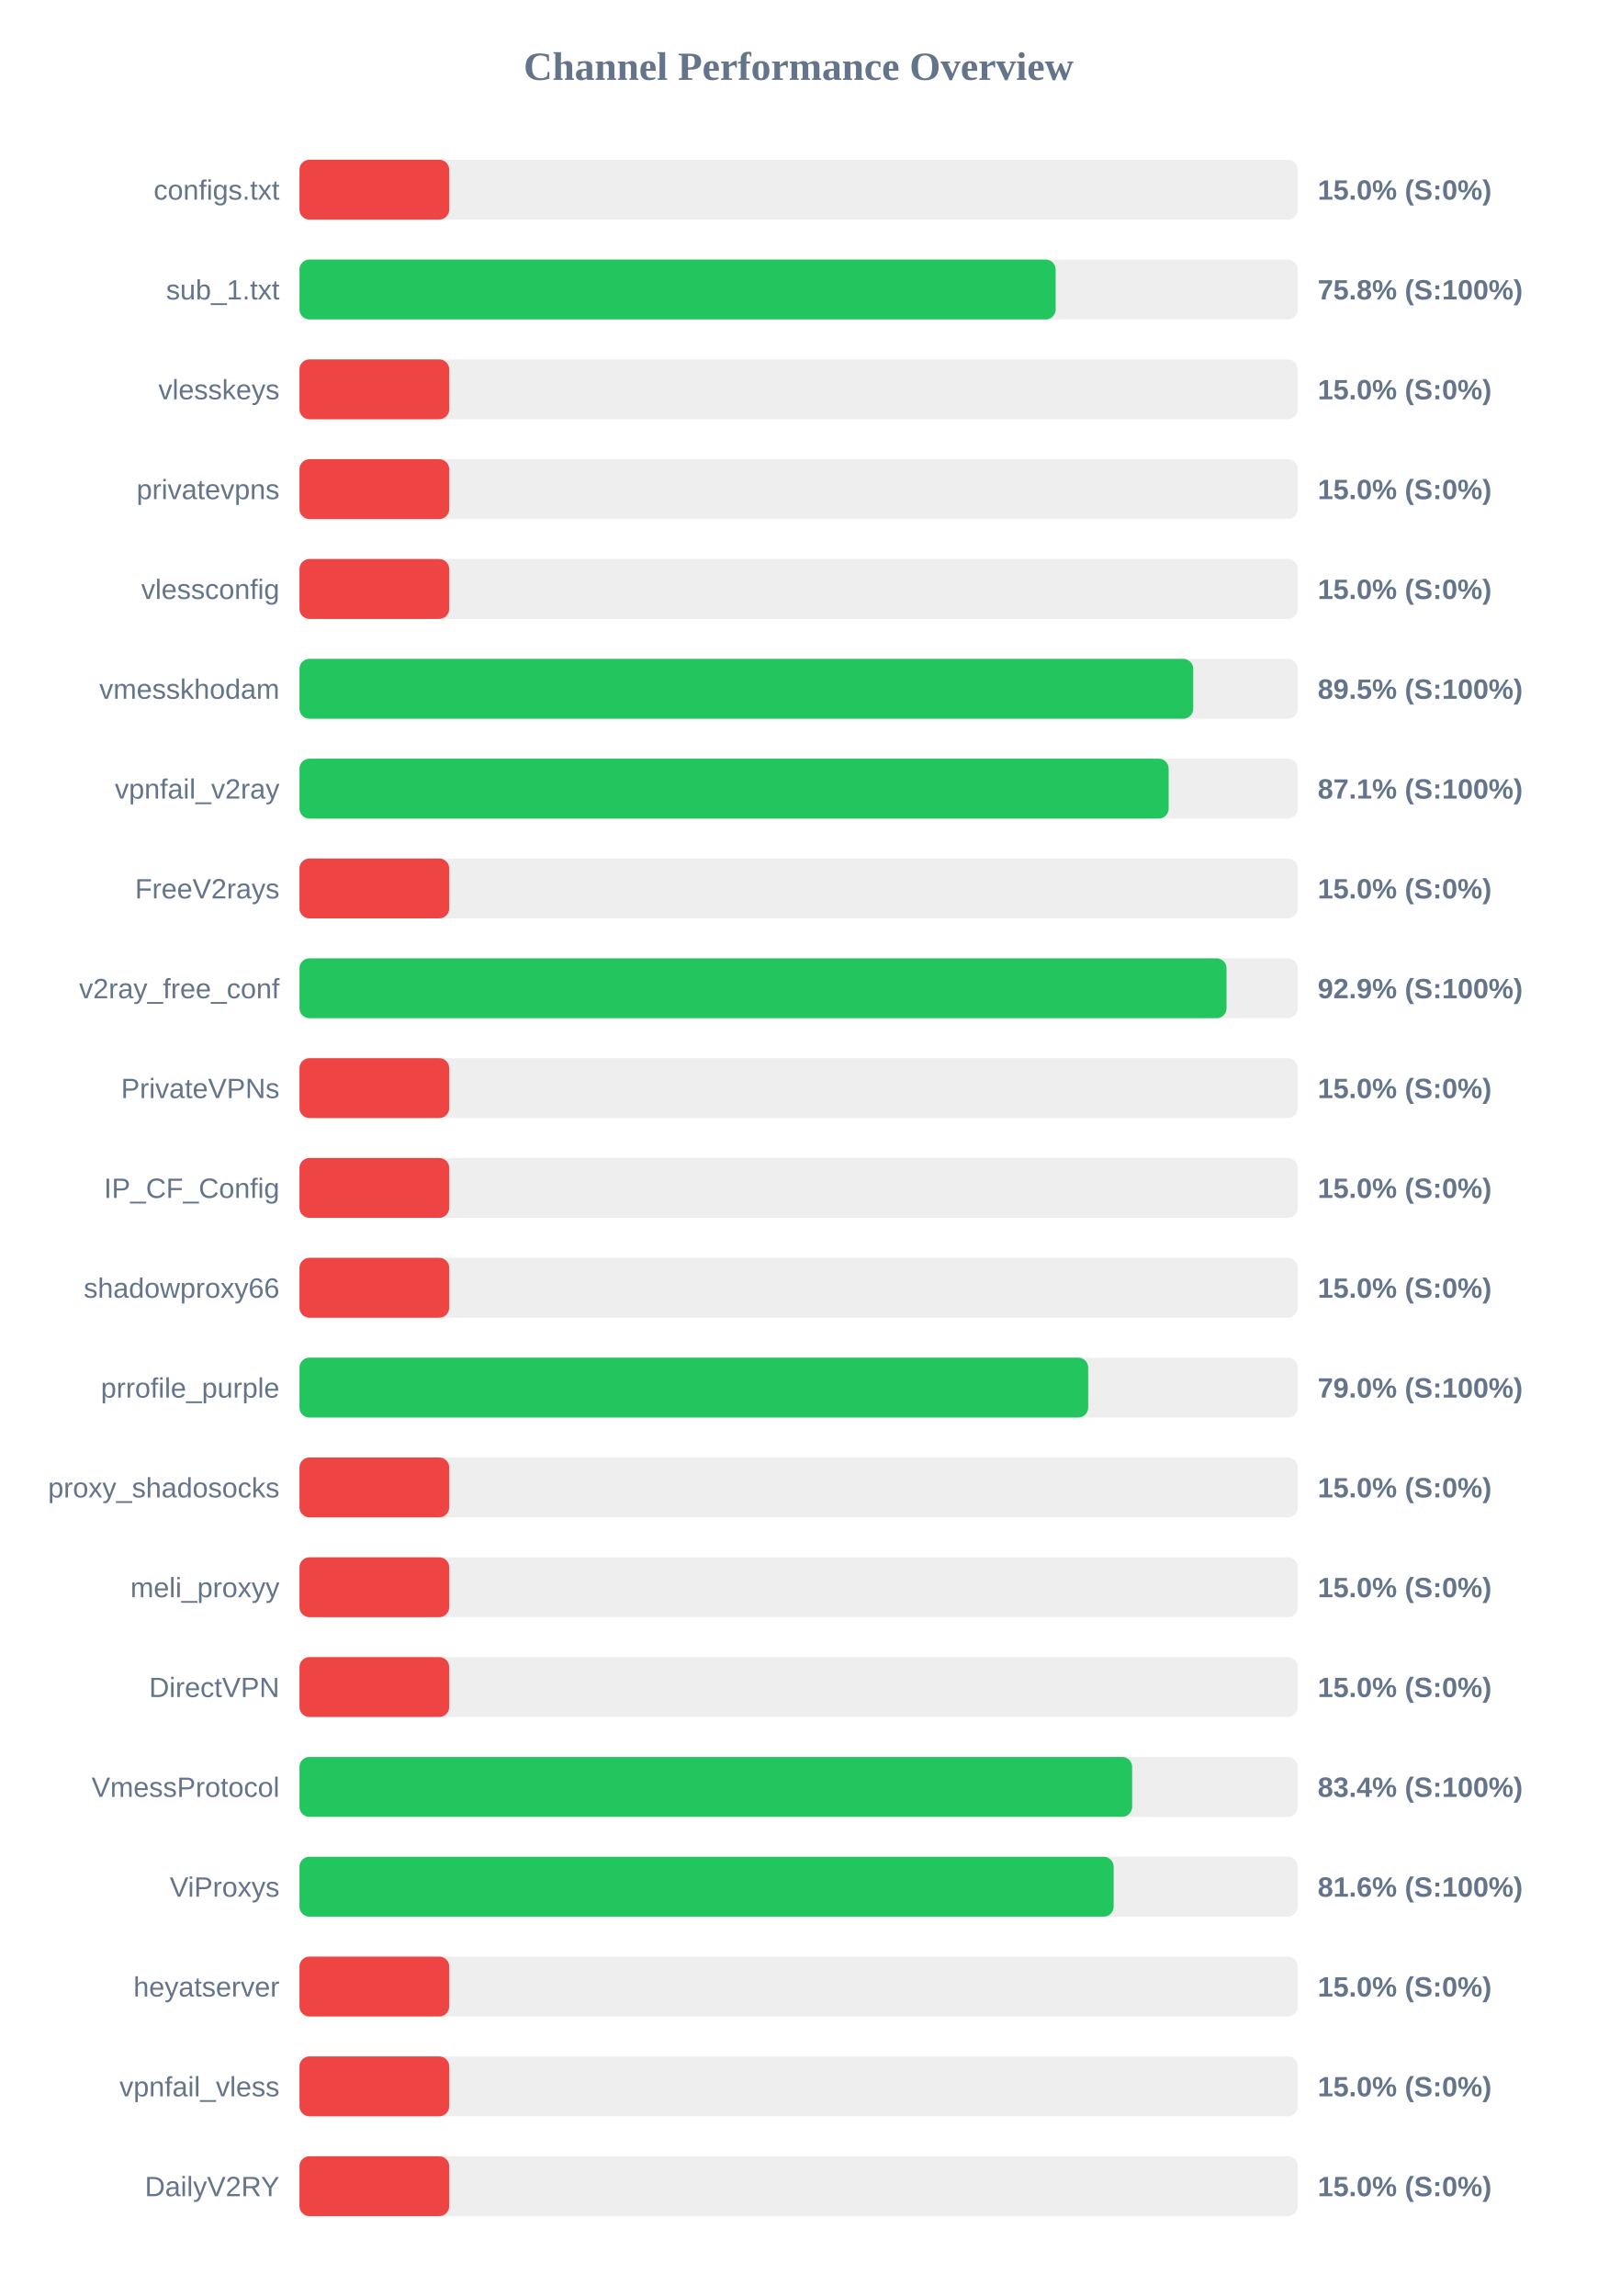
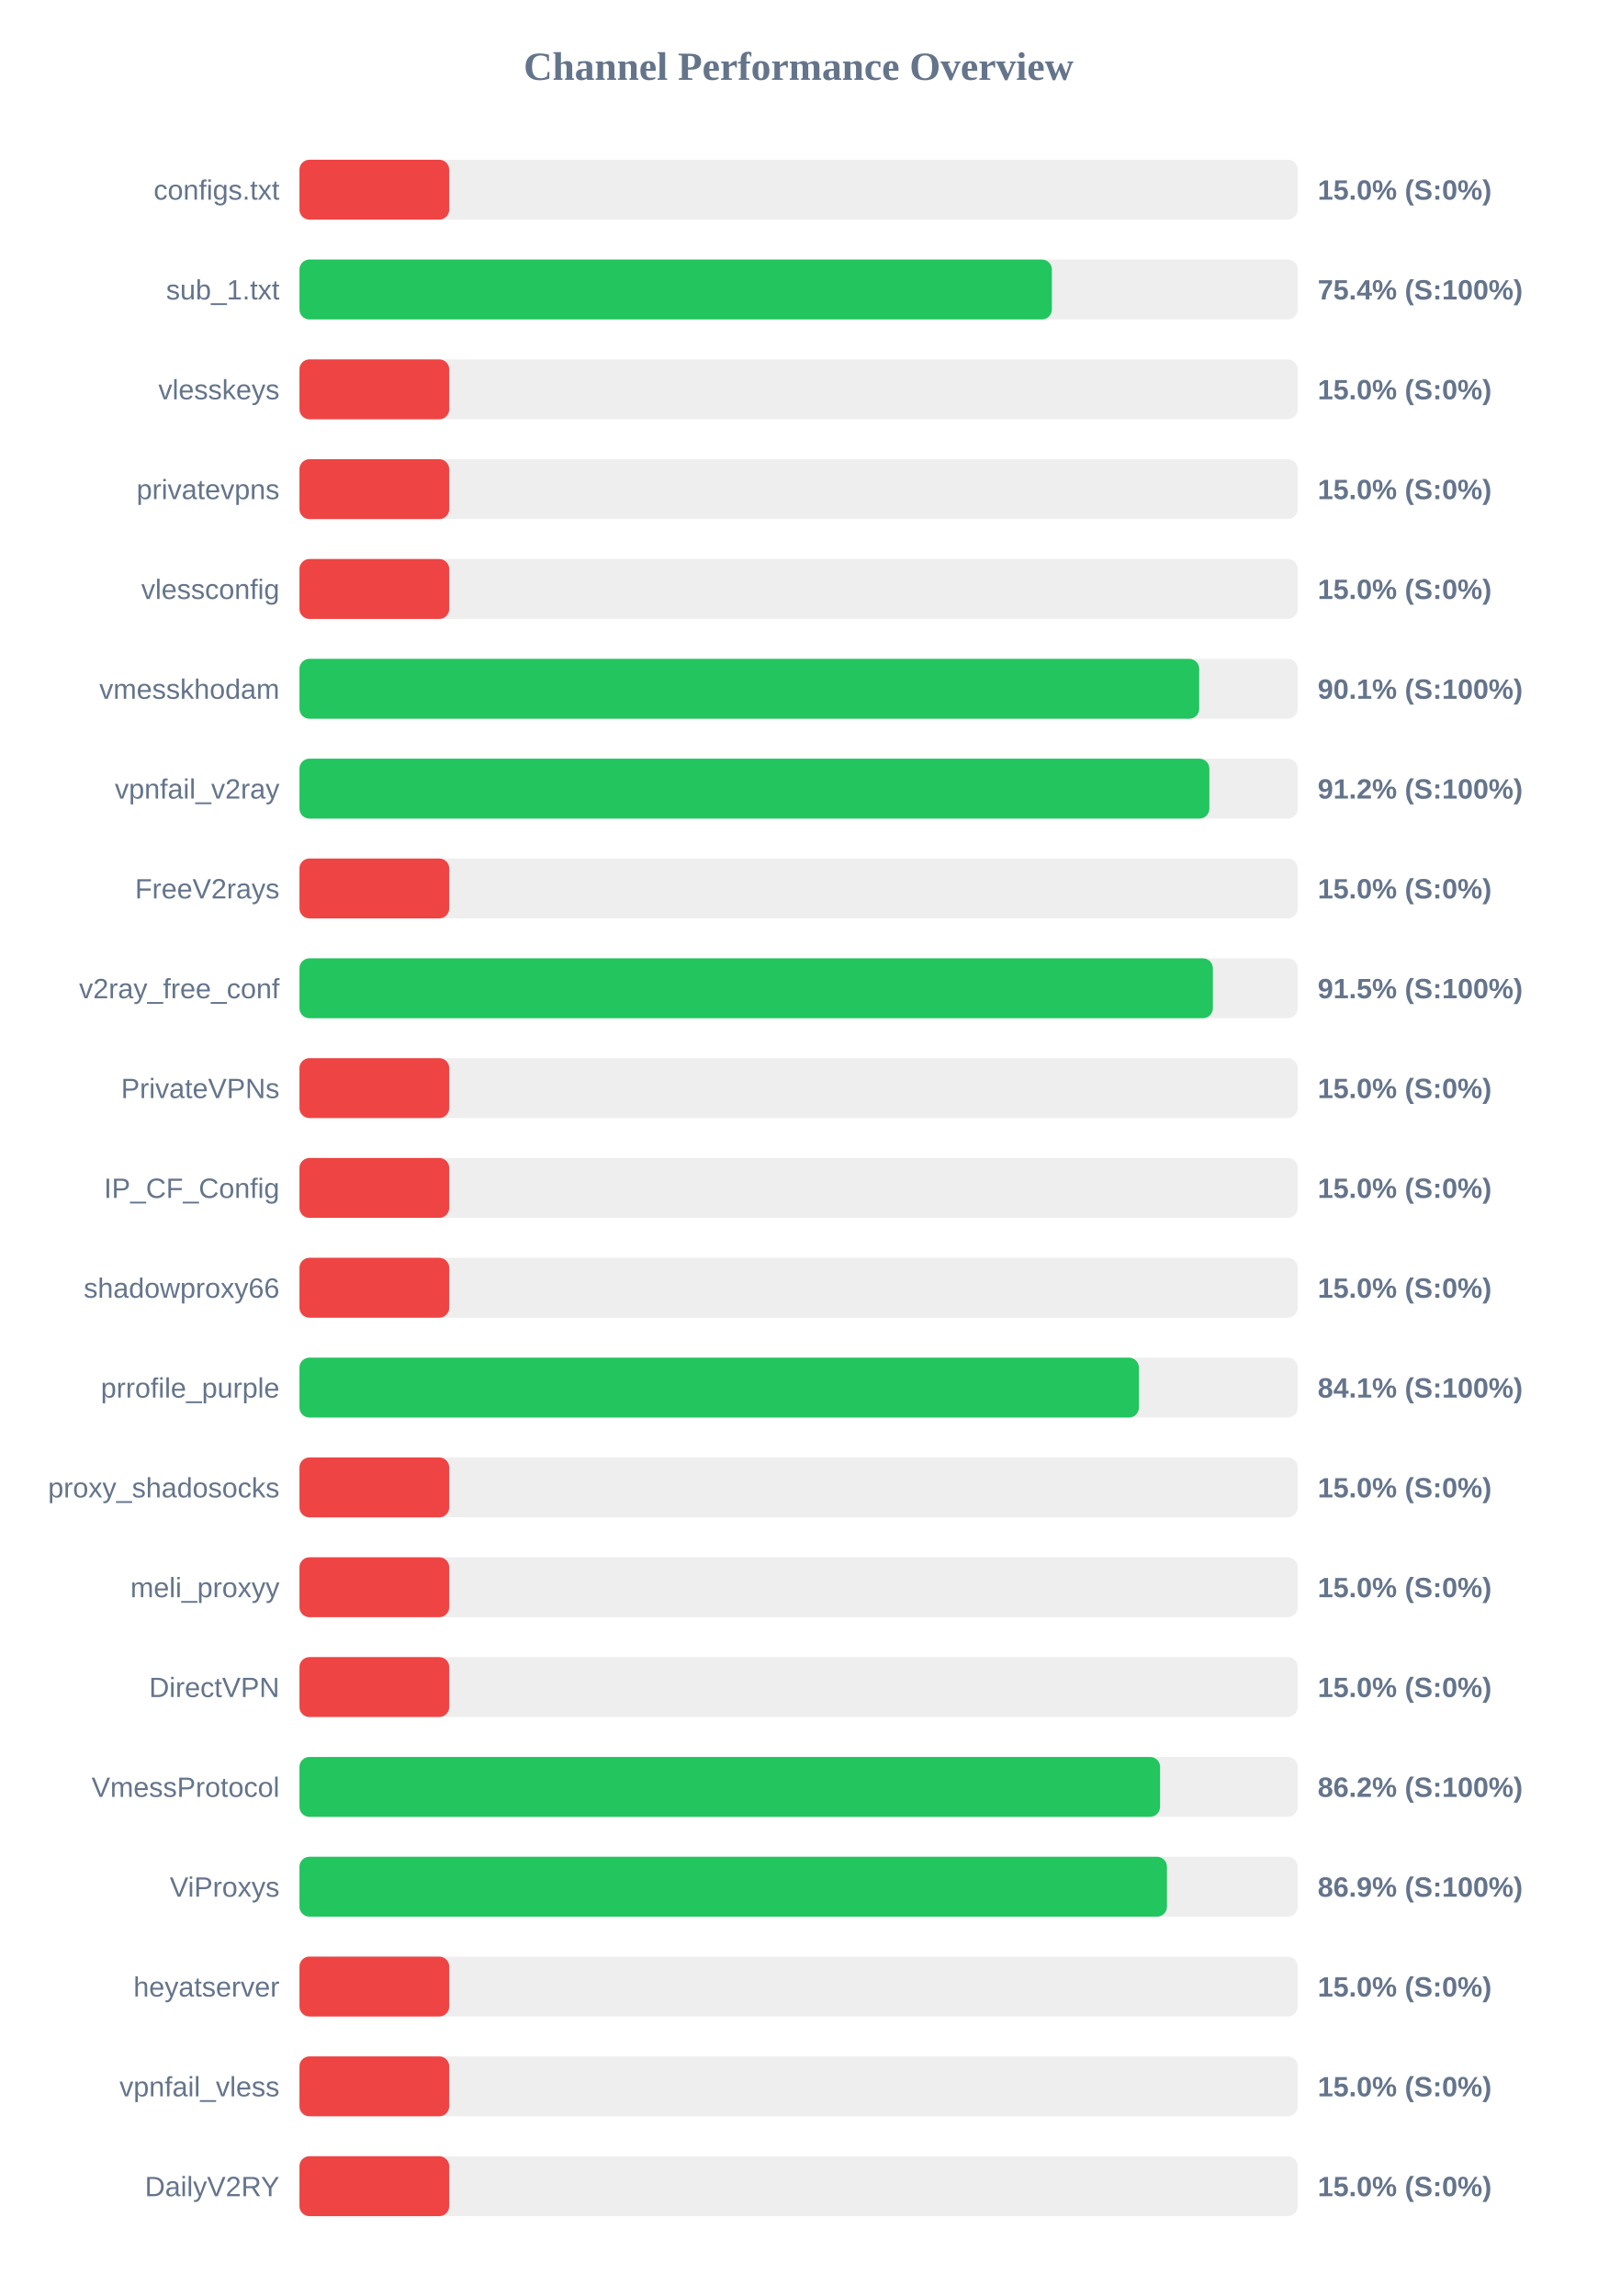
<svg xmlns="http://www.w3.org/2000/svg" width="800" height="1150" version="1.1">
  <style>
        .row { font: 14px Arial; fill: #64748b; }
        .score { font: bold 14px Arial; fill: #64748b; }
    </style>
  <text x="400" y="40" text-anchor="middle" font-size="20px" font-weight="bold" fill="#64748b">Channel Performance Overview</text>
  <rect x="150" y="80" width="500" height="30" fill="#eee" rx="5" />
  <rect x="150" y="80" width="75.0" height="30" fill="#ef4444" rx="5" />
  <text x="140" y="100" text-anchor="end" class="row">configs.txt</text>
  <text x="660" y="100" text-anchor="start" class="score">15.0% (S:0%)</text>
  <rect x="150" y="130" width="500" height="30" fill="#eee" rx="5" />
-   <rect x="150" y="130" width="378.75" height="30" fill="#22c55e" rx="5" />
+   <rect x="150" y="130" width="376.85" height="30" fill="#22c55e" rx="5" />
  <text x="140" y="150" text-anchor="end" class="row">sub_1.txt</text>
-   <text x="660" y="150" text-anchor="start" class="score">75.8% (S:100%)</text>
+   <text x="660" y="150" text-anchor="start" class="score">75.4% (S:100%)</text>
  <rect x="150" y="180" width="500" height="30" fill="#eee" rx="5" />
  <rect x="150" y="180" width="75.0" height="30" fill="#ef4444" rx="5" />
  <text x="140" y="200" text-anchor="end" class="row">vlesskeys</text>
  <text x="660" y="200" text-anchor="start" class="score">15.0% (S:0%)</text>
  <rect x="150" y="230" width="500" height="30" fill="#eee" rx="5" />
  <rect x="150" y="230" width="75.0" height="30" fill="#ef4444" rx="5" />
  <text x="140" y="250" text-anchor="end" class="row">privatevpns</text>
  <text x="660" y="250" text-anchor="start" class="score">15.0% (S:0%)</text>
  <rect x="150" y="280" width="500" height="30" fill="#eee" rx="5" />
  <rect x="150" y="280" width="75.0" height="30" fill="#ef4444" rx="5" />
  <text x="140" y="300" text-anchor="end" class="row">vlessconfig</text>
  <text x="660" y="300" text-anchor="start" class="score">15.0% (S:0%)</text>
  <rect x="150" y="330" width="500" height="30" fill="#eee" rx="5" />
-   <rect x="150" y="330" width="447.65" height="30" fill="#22c55e" rx="5" />
+   <rect x="150" y="330" width="450.65" height="30" fill="#22c55e" rx="5" />
  <text x="140" y="350" text-anchor="end" class="row">vmesskhodam</text>
-   <text x="660" y="350" text-anchor="start" class="score">89.5% (S:100%)</text>
+   <text x="660" y="350" text-anchor="start" class="score">90.1% (S:100%)</text>
  <rect x="150" y="380" width="500" height="30" fill="#eee" rx="5" />
-   <rect x="150" y="380" width="435.35" height="30" fill="#22c55e" rx="5" />
+   <rect x="150" y="380" width="455.75" height="30" fill="#22c55e" rx="5" />
  <text x="140" y="400" text-anchor="end" class="row">vpnfail_v2ray</text>
-   <text x="660" y="400" text-anchor="start" class="score">87.1% (S:100%)</text>
+   <text x="660" y="400" text-anchor="start" class="score">91.2% (S:100%)</text>
  <rect x="150" y="430" width="500" height="30" fill="#eee" rx="5" />
  <rect x="150" y="430" width="75.0" height="30" fill="#ef4444" rx="5" />
  <text x="140" y="450" text-anchor="end" class="row">FreeV2rays</text>
  <text x="660" y="450" text-anchor="start" class="score">15.0% (S:0%)</text>
  <rect x="150" y="480" width="500" height="30" fill="#eee" rx="5" />
-   <rect x="150" y="480" width="464.35" height="30" fill="#22c55e" rx="5" />
+   <rect x="150" y="480" width="457.5" height="30" fill="#22c55e" rx="5" />
  <text x="140" y="500" text-anchor="end" class="row">v2ray_free_conf</text>
-   <text x="660" y="500" text-anchor="start" class="score">92.9% (S:100%)</text>
+   <text x="660" y="500" text-anchor="start" class="score">91.5% (S:100%)</text>
  <rect x="150" y="530" width="500" height="30" fill="#eee" rx="5" />
  <rect x="150" y="530" width="75.0" height="30" fill="#ef4444" rx="5" />
  <text x="140" y="550" text-anchor="end" class="row">PrivateVPNs</text>
  <text x="660" y="550" text-anchor="start" class="score">15.0% (S:0%)</text>
  <rect x="150" y="580" width="500" height="30" fill="#eee" rx="5" />
  <rect x="150" y="580" width="75.0" height="30" fill="#ef4444" rx="5" />
  <text x="140" y="600" text-anchor="end" class="row">IP_CF_Config</text>
  <text x="660" y="600" text-anchor="start" class="score">15.0% (S:0%)</text>
  <rect x="150" y="630" width="500" height="30" fill="#eee" rx="5" />
  <rect x="150" y="630" width="75.0" height="30" fill="#ef4444" rx="5" />
  <text x="140" y="650" text-anchor="end" class="row">shadowproxy66</text>
  <text x="660" y="650" text-anchor="start" class="score">15.0% (S:0%)</text>
  <rect x="150" y="680" width="500" height="30" fill="#eee" rx="5" />
-   <rect x="150" y="680" width="395.05" height="30" fill="#22c55e" rx="5" />
+   <rect x="150" y="680" width="420.45" height="30" fill="#22c55e" rx="5" />
  <text x="140" y="700" text-anchor="end" class="row">prrofile_purple</text>
-   <text x="660" y="700" text-anchor="start" class="score">79.0% (S:100%)</text>
+   <text x="660" y="700" text-anchor="start" class="score">84.1% (S:100%)</text>
  <rect x="150" y="730" width="500" height="30" fill="#eee" rx="5" />
  <rect x="150" y="730" width="75.0" height="30" fill="#ef4444" rx="5" />
  <text x="140" y="750" text-anchor="end" class="row">proxy_shadosocks</text>
  <text x="660" y="750" text-anchor="start" class="score">15.0% (S:0%)</text>
  <rect x="150" y="780" width="500" height="30" fill="#eee" rx="5" />
  <rect x="150" y="780" width="75.0" height="30" fill="#ef4444" rx="5" />
  <text x="140" y="800" text-anchor="end" class="row">meli_proxyy</text>
  <text x="660" y="800" text-anchor="start" class="score">15.0% (S:0%)</text>
  <rect x="150" y="830" width="500" height="30" fill="#eee" rx="5" />
  <rect x="150" y="830" width="75.0" height="30" fill="#ef4444" rx="5" />
  <text x="140" y="850" text-anchor="end" class="row">DirectVPN</text>
  <text x="660" y="850" text-anchor="start" class="score">15.0% (S:0%)</text>
  <rect x="150" y="880" width="500" height="30" fill="#eee" rx="5" />
-   <rect x="150" y="880" width="417.05" height="30" fill="#22c55e" rx="5" />
+   <rect x="150" y="880" width="431.05" height="30" fill="#22c55e" rx="5" />
  <text x="140" y="900" text-anchor="end" class="row">VmessProtocol</text>
-   <text x="660" y="900" text-anchor="start" class="score">83.4% (S:100%)</text>
+   <text x="660" y="900" text-anchor="start" class="score">86.2% (S:100%)</text>
  <rect x="150" y="930" width="500" height="30" fill="#eee" rx="5" />
-   <rect x="150" y="930" width="407.8" height="30" fill="#22c55e" rx="5" />
+   <rect x="150" y="930" width="434.5" height="30" fill="#22c55e" rx="5" />
  <text x="140" y="950" text-anchor="end" class="row">ViProxys</text>
-   <text x="660" y="950" text-anchor="start" class="score">81.6% (S:100%)</text>
+   <text x="660" y="950" text-anchor="start" class="score">86.9% (S:100%)</text>
  <rect x="150" y="980" width="500" height="30" fill="#eee" rx="5" />
  <rect x="150" y="980" width="75.0" height="30" fill="#ef4444" rx="5" />
  <text x="140" y="1000" text-anchor="end" class="row">heyatserver</text>
  <text x="660" y="1000" text-anchor="start" class="score">15.0% (S:0%)</text>
  <rect x="150" y="1030" width="500" height="30" fill="#eee" rx="5" />
  <rect x="150" y="1030" width="75.0" height="30" fill="#ef4444" rx="5" />
  <text x="140" y="1050" text-anchor="end" class="row">vpnfail_vless</text>
  <text x="660" y="1050" text-anchor="start" class="score">15.0% (S:0%)</text>
  <rect x="150" y="1080" width="500" height="30" fill="#eee" rx="5" />
  <rect x="150" y="1080" width="75.0" height="30" fill="#ef4444" rx="5" />
  <text x="140" y="1100" text-anchor="end" class="row">DailyV2RY</text>
  <text x="660" y="1100" text-anchor="start" class="score">15.0% (S:0%)</text>
</svg>
